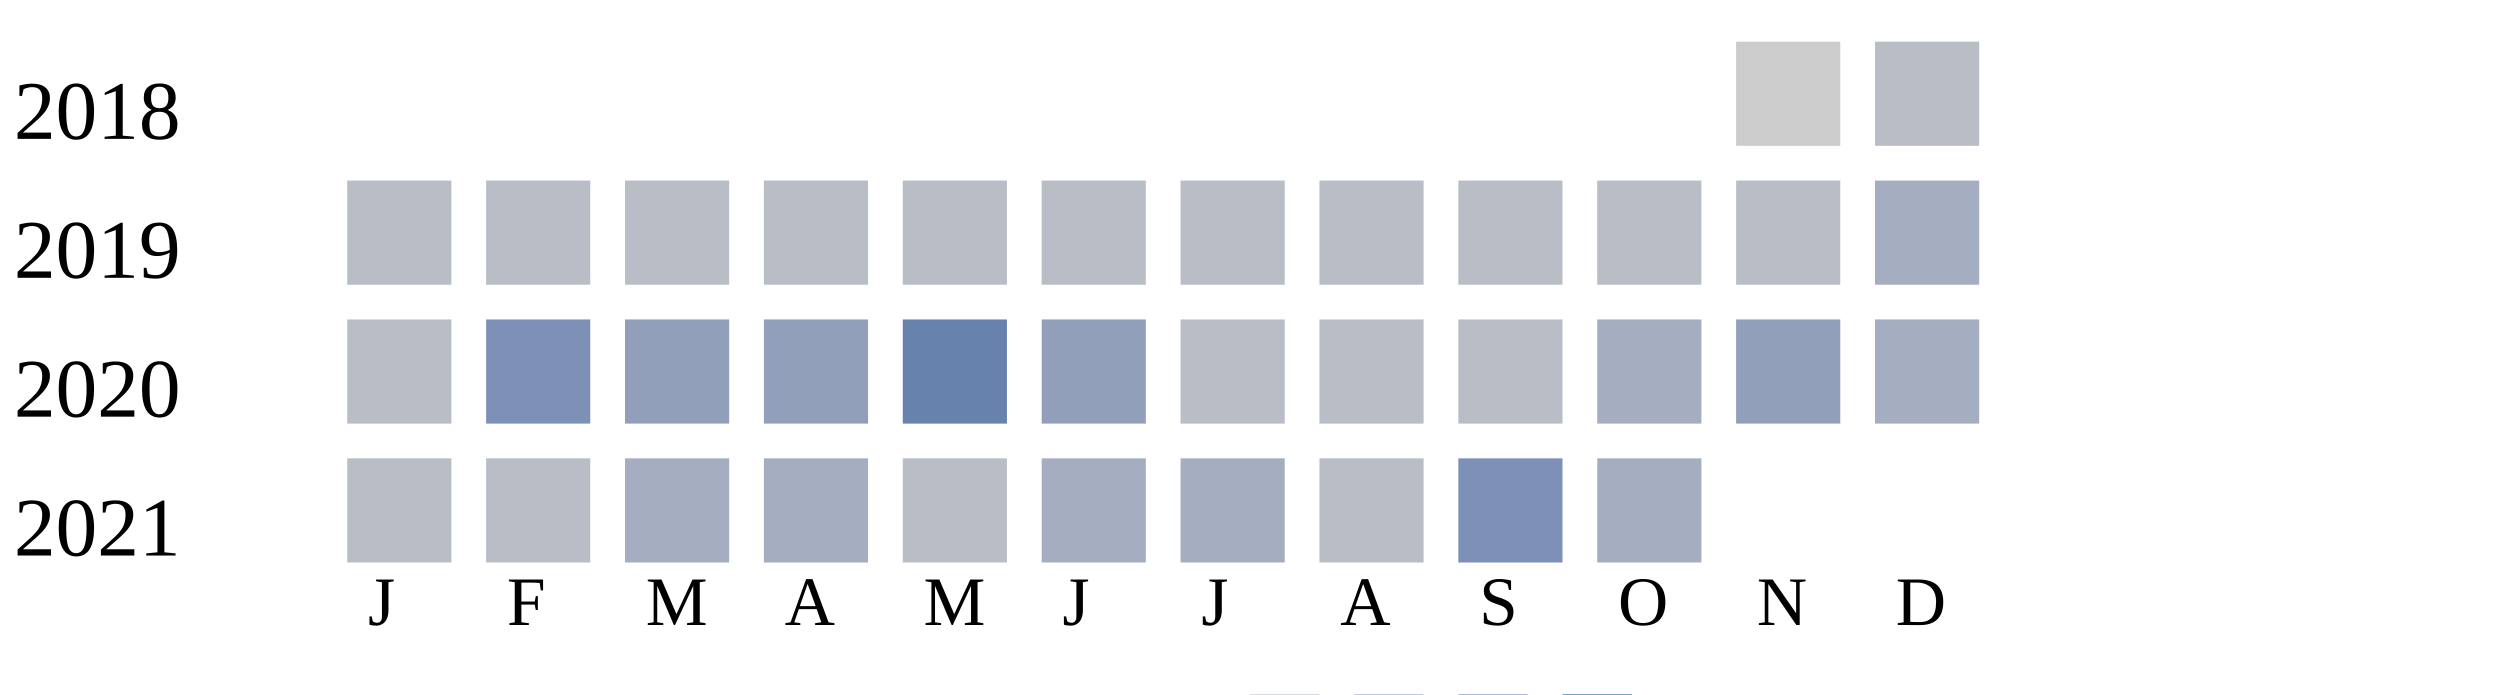
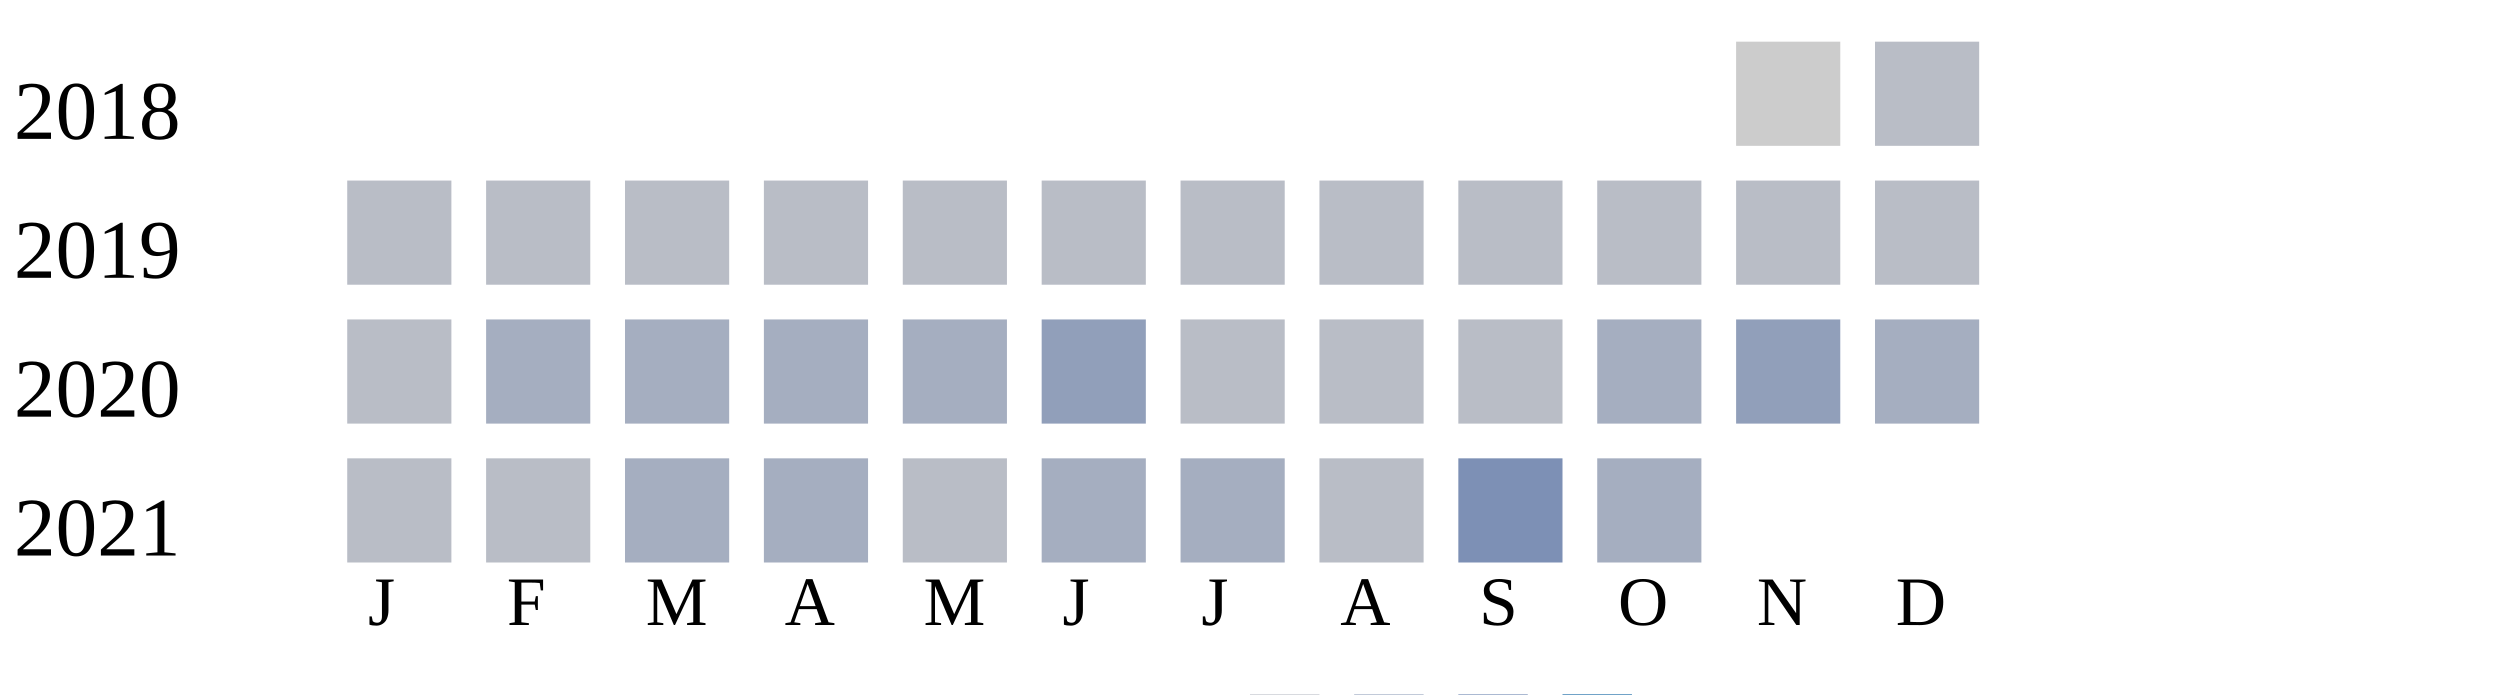
<svg xmlns="http://www.w3.org/2000/svg" width="360" height="100">
  <g transform="translate(0 0)">
    <text x="2" y="20">2018</text>
    <rect x="250" y="6" width="15" height="15" fill="#cccccc" />
    <rect x="270" y="6" width="15" height="15" fill="#b9bdc6" />
  </g>
  <g transform="translate(0 20)">
    <text x="2" y="20">2019</text>
    <rect x="50" y="6" width="15" height="15" fill="#b9bdc6" />
    <rect x="70" y="6" width="15" height="15" fill="#b9bdc6" />
    <rect x="90" y="6" width="15" height="15" fill="#b9bdc6" />
    <rect x="110" y="6" width="15" height="15" fill="#b9bdc6" />
    <rect x="130" y="6" width="15" height="15" fill="#b9bdc6" />
    <rect x="150" y="6" width="15" height="15" fill="#b9bdc6" />
    <rect x="170" y="6" width="15" height="15" fill="#b9bdc6" />
    <rect x="190" y="6" width="15" height="15" fill="#b9bdc6" />
    <rect x="210" y="6" width="15" height="15" fill="#b9bdc6" />
    <rect x="230" y="6" width="15" height="15" fill="#b9bdc6" />
    <rect x="250" y="6" width="15" height="15" fill="#b9bdc6" />
-     <rect x="270" y="6" width="15" height="15" fill="#a5aec0" />
+     <rect x="270" y="6" width="15" height="15" fill="#b9bdc6" />
  </g>
  <g transform="translate(0 40)">
    <text x="2" y="20">2020</text>
    <rect x="50" y="6" width="15" height="15" fill="#b9bdc6" />
-     <rect x="70" y="6" width="15" height="15" fill="#7d90b5" />
-     <rect x="90" y="6" width="15" height="15" fill="#919fba" />
-     <rect x="110" y="6" width="15" height="15" fill="#919fba" />
-     <rect x="130" y="6" width="15" height="15" fill="#6882ae" />
+     <rect x="70" y="6" width="15" height="15" fill="#a5aec0" />
+     <rect x="90" y="6" width="15" height="15" fill="#a5aec0" />
+     <rect x="110" y="6" width="15" height="15" fill="#a5aec0" />
+     <rect x="130" y="6" width="15" height="15" fill="#a5aec0" />
    <rect x="150" y="6" width="15" height="15" fill="#919fba" />
    <rect x="170" y="6" width="15" height="15" fill="#b9bdc6" />
    <rect x="190" y="6" width="15" height="15" fill="#b9bdc6" />
    <rect x="210" y="6" width="15" height="15" fill="#b9bdc6" />
    <rect x="230" y="6" width="15" height="15" fill="#a5aec0" />
    <rect x="250" y="6" width="15" height="15" fill="#919fba" />
    <rect x="270" y="6" width="15" height="15" fill="#a5aec0" />
  </g>
  <g transform="translate(0 60)">
    <text x="2" y="20">2021</text>
    <rect x="50" y="6" width="15" height="15" fill="#b9bdc6" />
    <rect x="70" y="6" width="15" height="15" fill="#b9bdc6" />
    <rect x="90" y="6" width="15" height="15" fill="#a5aec0" />
    <rect x="110" y="6" width="15" height="15" fill="#a5aec0" />
    <rect x="130" y="6" width="15" height="15" fill="#b9bdc6" />
    <rect x="150" y="6" width="15" height="15" fill="#a5aec0" />
    <rect x="170" y="6" width="15" height="15" fill="#a5aec0" />
    <rect x="190" y="6" width="15" height="15" fill="#b9bdc6" />
    <rect x="210" y="6" width="15" height="15" fill="#7d90b5" />
    <rect x="230" y="6" width="15" height="15" fill="#a5aec0" />
  </g>
  <text style="font-size: 10px; text-align: center" x="53" y="90">J</text>
  <text style="font-size: 10px; text-align: center" x="73" y="90">F</text>
  <text style="font-size: 10px; text-align: center" x="93" y="90">M</text>
  <text style="font-size: 10px; text-align: center" x="113" y="90">A</text>
  <text style="font-size: 10px; text-align: center" x="133" y="90">M</text>
  <text style="font-size: 10px; text-align: center" x="153" y="90">J</text>
  <text style="font-size: 10px; text-align: center" x="173" y="90">J</text>
  <text style="font-size: 10px; text-align: center" x="193" y="90">A</text>
  <text style="font-size: 10px; text-align: center" x="213" y="90">S</text>
  <text style="font-size: 10px; text-align: center" x="233" y="90">O</text>
  <text style="font-size: 10px; text-align: center" x="253" y="90">N</text>
  <text style="font-size: 10px; text-align: center" x="273" y="90">D</text>
  <text style="font-size: 10px;" x="155" y="109">Less</text>
  <rect fill="#b9bdc6" width="10" height="10" x="180" y="100" />
  <rect fill="#919fba" width="10" height="10" x="195" y="100" />
  <rect fill="#6882ae" width="10" height="10" x="210" y="100" />
  <rect fill="#005a9c" width="10" height="10" x="225" y="100" />
  <text x="240" y="109" style="font-size: 10px;">More</text>
</svg>
